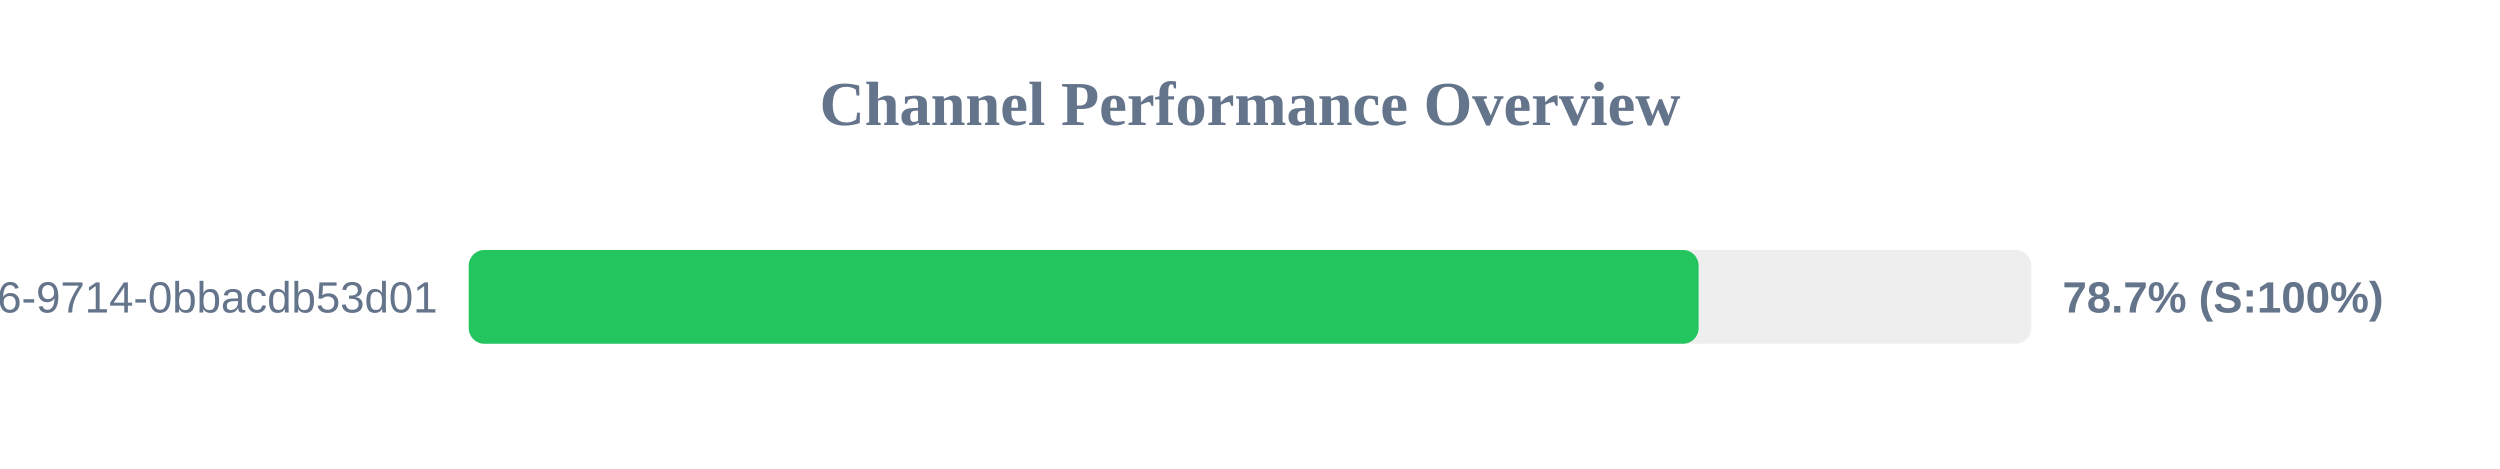
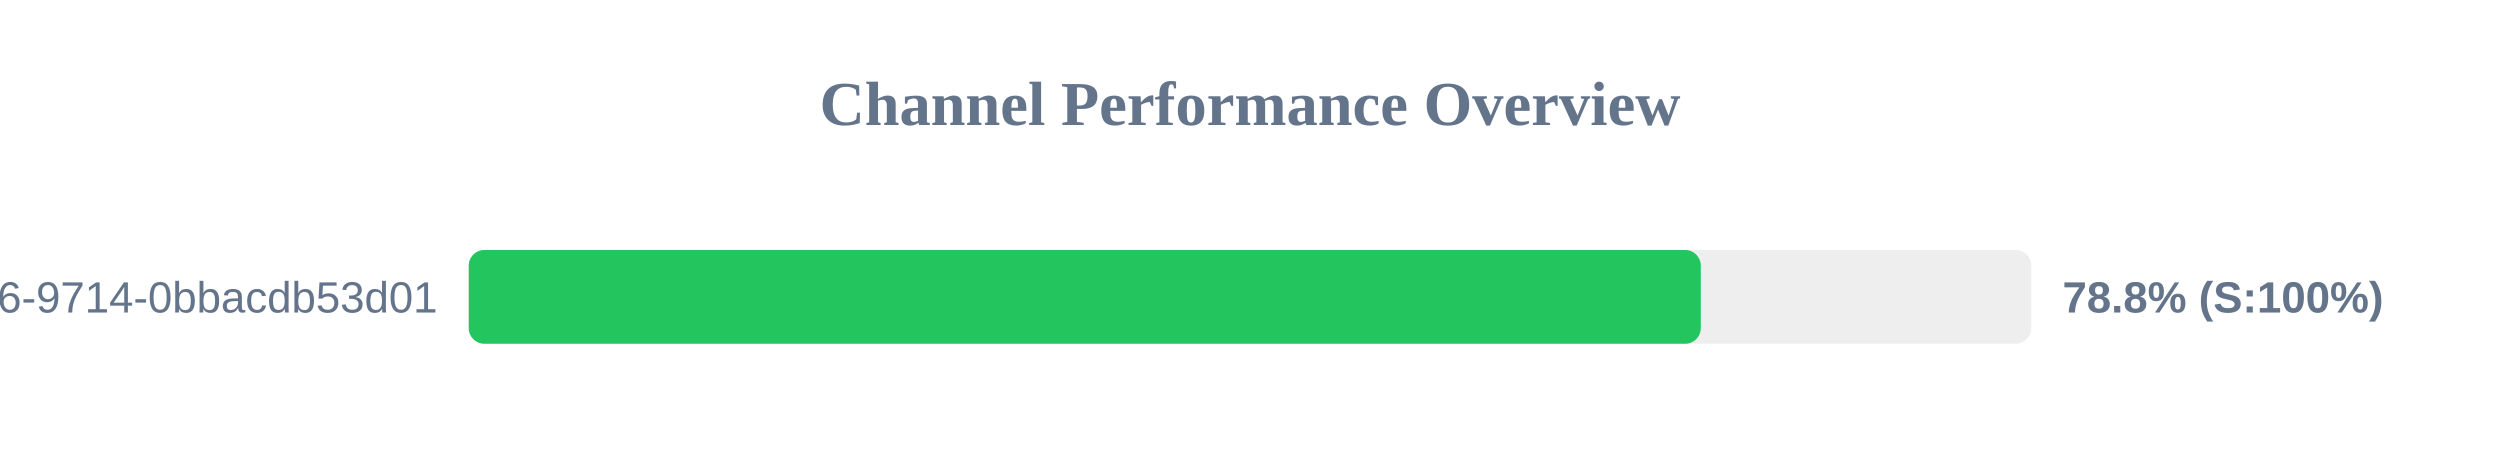
<svg xmlns="http://www.w3.org/2000/svg" width="800" height="150" version="1.1">
  <style>
        .row { font: 14px Arial; fill: #64748b; }
        .score { font: bold 14px Arial; fill: #64748b; }
    </style>
  <text x="400" y="40" text-anchor="middle" font-size="20px" font-weight="bold" fill="#64748b">Channel Performance Overview</text>
  <rect x="150" y="80" width="500" height="30" fill="#eee" rx="5" />
-   <rect x="150" y="80" width="393.55" height="30" fill="#22c55e" rx="5" />
+   <rect x="150" y="80" width="394.25" height="30" fill="#22c55e" rx="5" />
  <text x="140" y="100" text-anchor="end" class="row">?uuid=23125f6e-ec56-4c26-9714-0bbacdb53d01</text>
-   <text x="660" y="100" text-anchor="start" class="score">78.7% (S:100%)</text>
+   <text x="660" y="100" text-anchor="start" class="score">78.8% (S:100%)</text>
</svg>
